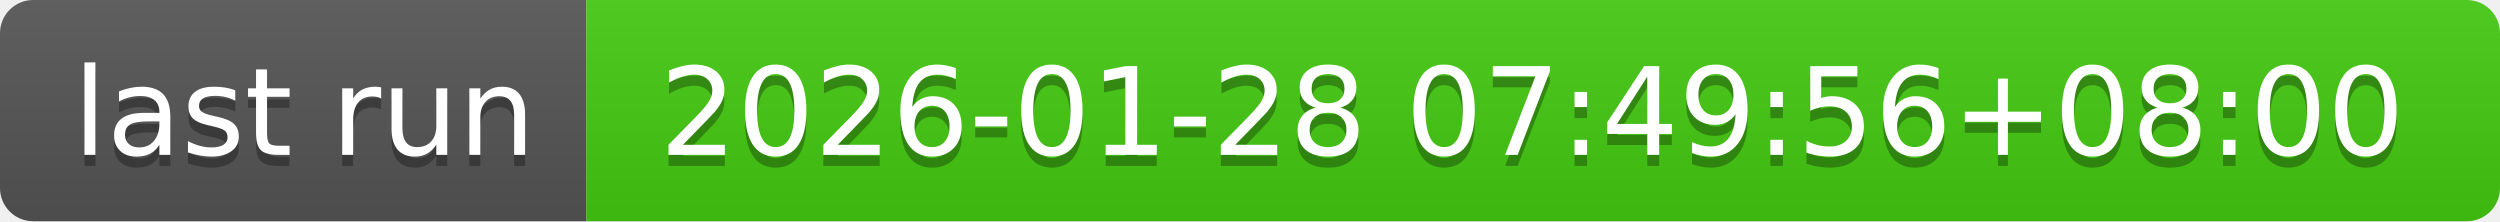
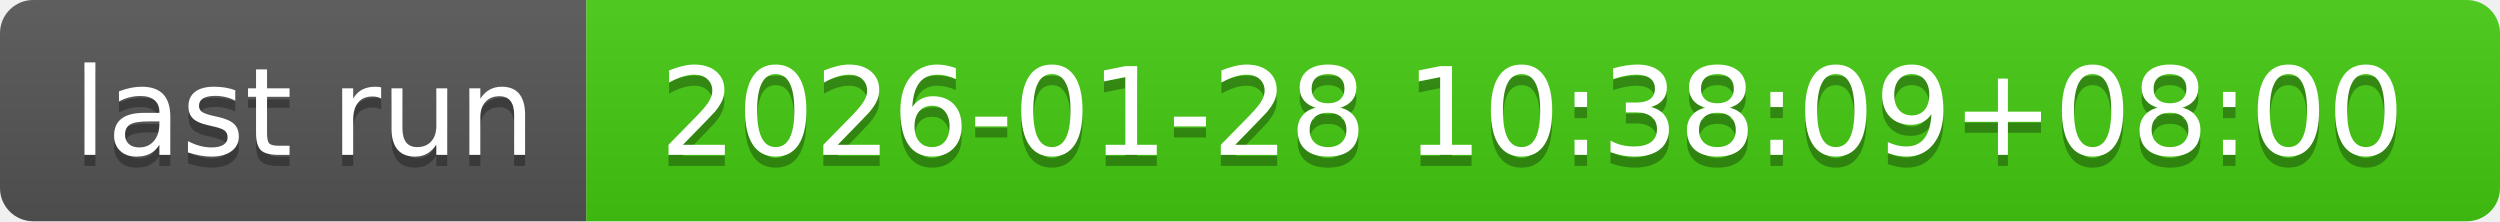
- <svg xmlns="http://www.w3.org/2000/svg" width="226" height="20" role="img" aria-label="last run: 2026-01-28 07:49:56+08:00">
+ <svg xmlns="http://www.w3.org/2000/svg" width="226" height="20" role="img" aria-label="last run: 2026-01-28 10:38:09+08:00">
  <linearGradient id="s" x2="0" y2="100%">
    <stop offset="0" stop-color="#bbb" stop-opacity=".1" />
    <stop offset="1" stop-opacity=".1" />
  </linearGradient>
  <clipPath id="r">
    <rect width="226" height="20" rx="3" fill="#fff" />
  </clipPath>
  <g clip-path="url(#r)">
    <rect width="53" height="20" fill="#555" />
    <rect x="53" width="173" height="20" fill="#4c1" />
    <rect width="226" height="20" fill="url(#s)" />
  </g>
  <g fill="#fff" text-anchor="middle" font-family="Verdana,Geneva,DejaVu Sans,sans-serif" text-rendering="geometricPrecision" font-size="110">
    <text aria-hidden="true" x="275" y="150" fill="#010101" fill-opacity=".3" transform="scale(.1)" textLength="430">last run</text>
    <text x="275" y="140" transform="scale(.1)" fill="#fff" textLength="430">last run</text>
-     <text aria-hidden="true" x="1385" y="150" fill="#010101" fill-opacity=".3" transform="scale(.1)" textLength="1630">2026-01-28 07:49:56+08:00</text>
-     <text x="1385" y="140" transform="scale(.1)" fill="#fff" textLength="1630">2026-01-28 07:49:56+08:00</text>
+     <text aria-hidden="true" x="1385" y="150" fill="#010101" fill-opacity=".3" transform="scale(.1)" textLength="1630">2026-01-28 10:38:09+08:00</text>
+     <text x="1385" y="140" transform="scale(.1)" fill="#fff" textLength="1630">2026-01-28 10:38:09+08:00</text>
  </g>
</svg>
